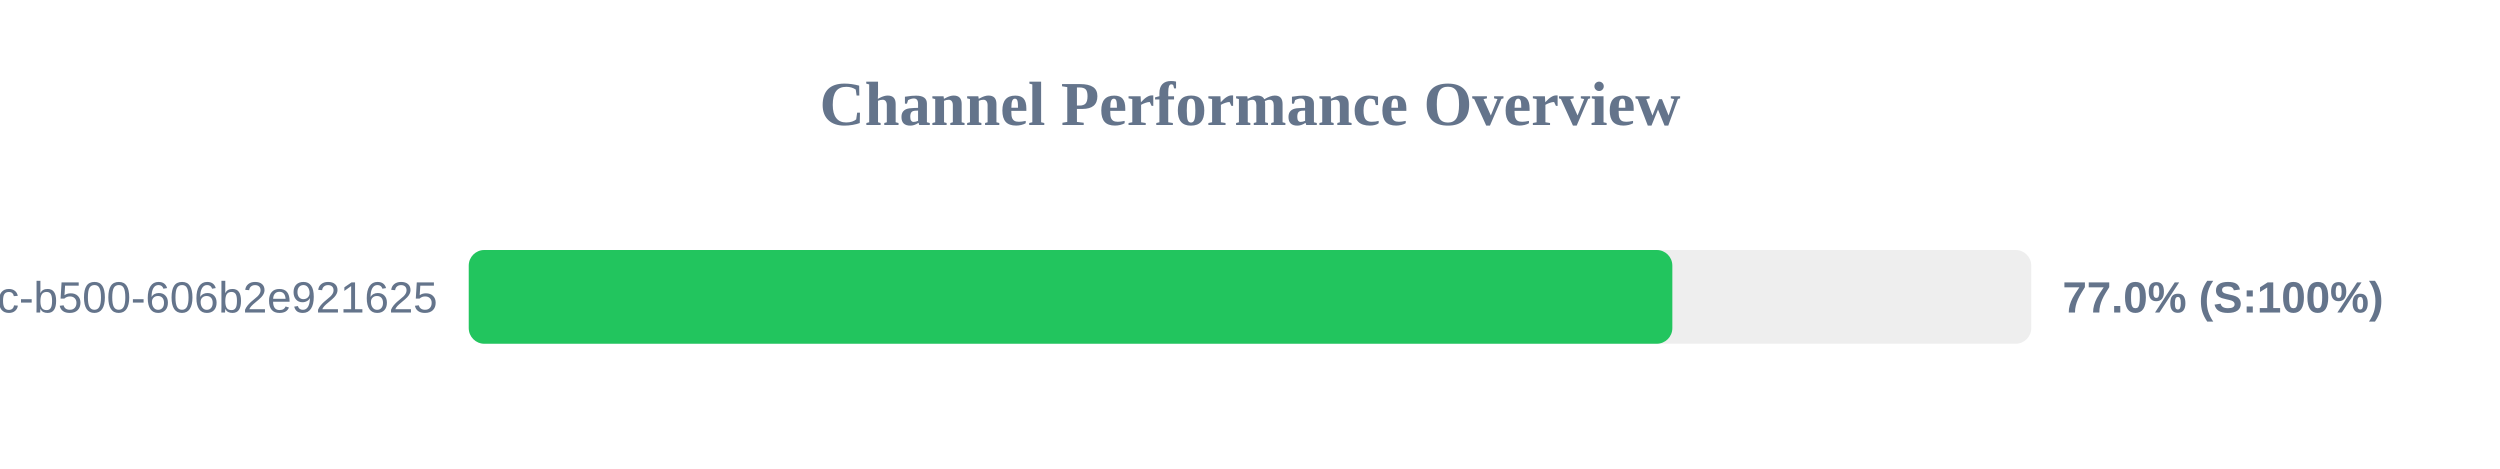
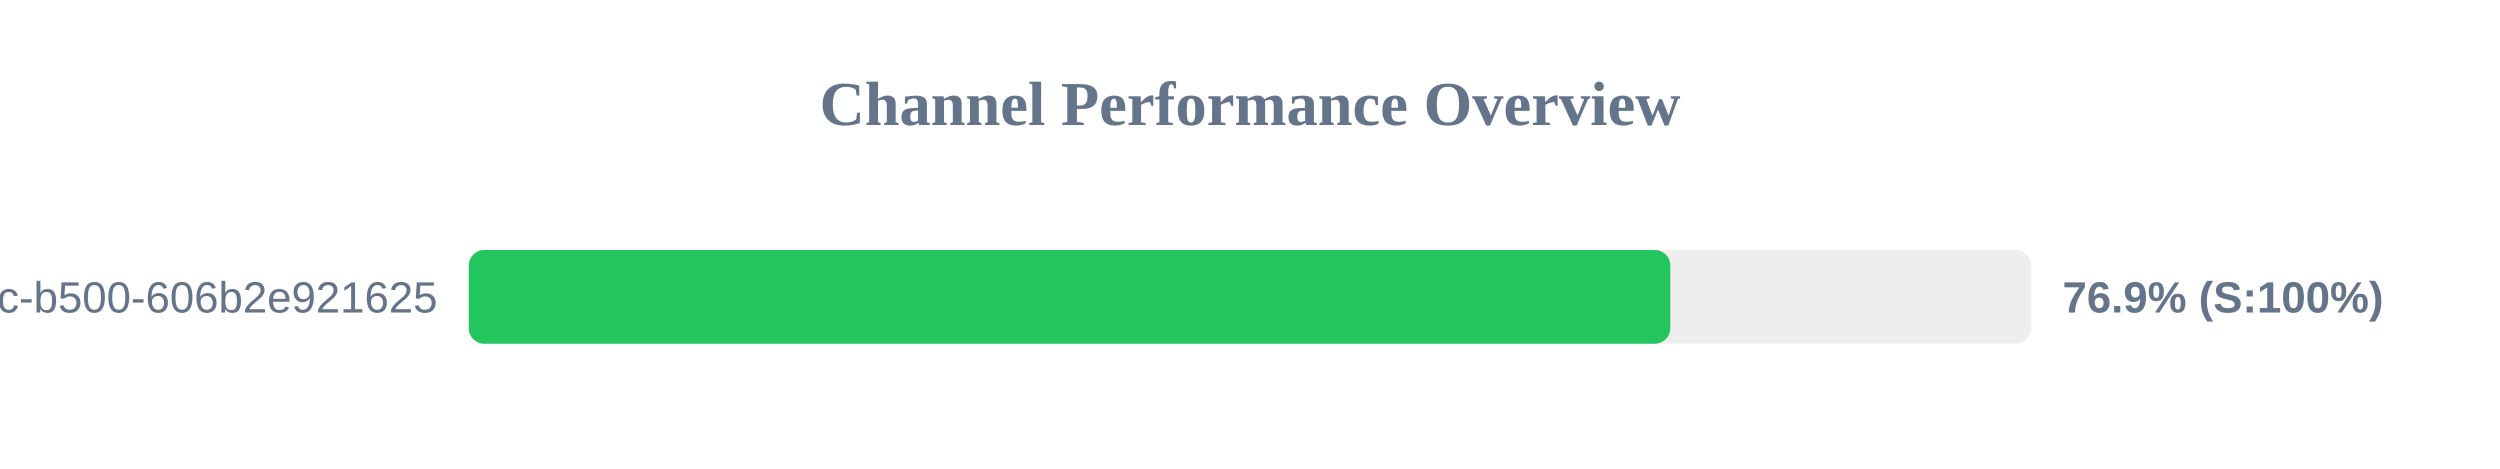
<svg xmlns="http://www.w3.org/2000/svg" width="800" height="150" version="1.1">
  <style>
        .row { font: 14px Arial; fill: #64748b; }
        .score { font: bold 14px Arial; fill: #64748b; }
    </style>
  <text x="400" y="40" text-anchor="middle" font-size="20px" font-weight="bold" fill="#64748b">Channel Performance Overview</text>
  <rect x="150" y="80" width="500" height="30" fill="#eee" rx="5" />
-   <rect x="150" y="80" width="385.15" height="30" fill="#22c55e" rx="5" />
+   <rect x="150" y="80" width="384.5" height="30" fill="#22c55e" rx="5" />
  <text x="140" y="100" text-anchor="end" class="row">?uuid=f901861b-6491-450c-b500-606b2e921625</text>
-   <text x="660" y="100" text-anchor="start" class="score">77.0% (S:100%)</text>
+   <text x="660" y="100" text-anchor="start" class="score">76.9% (S:100%)</text>
</svg>
